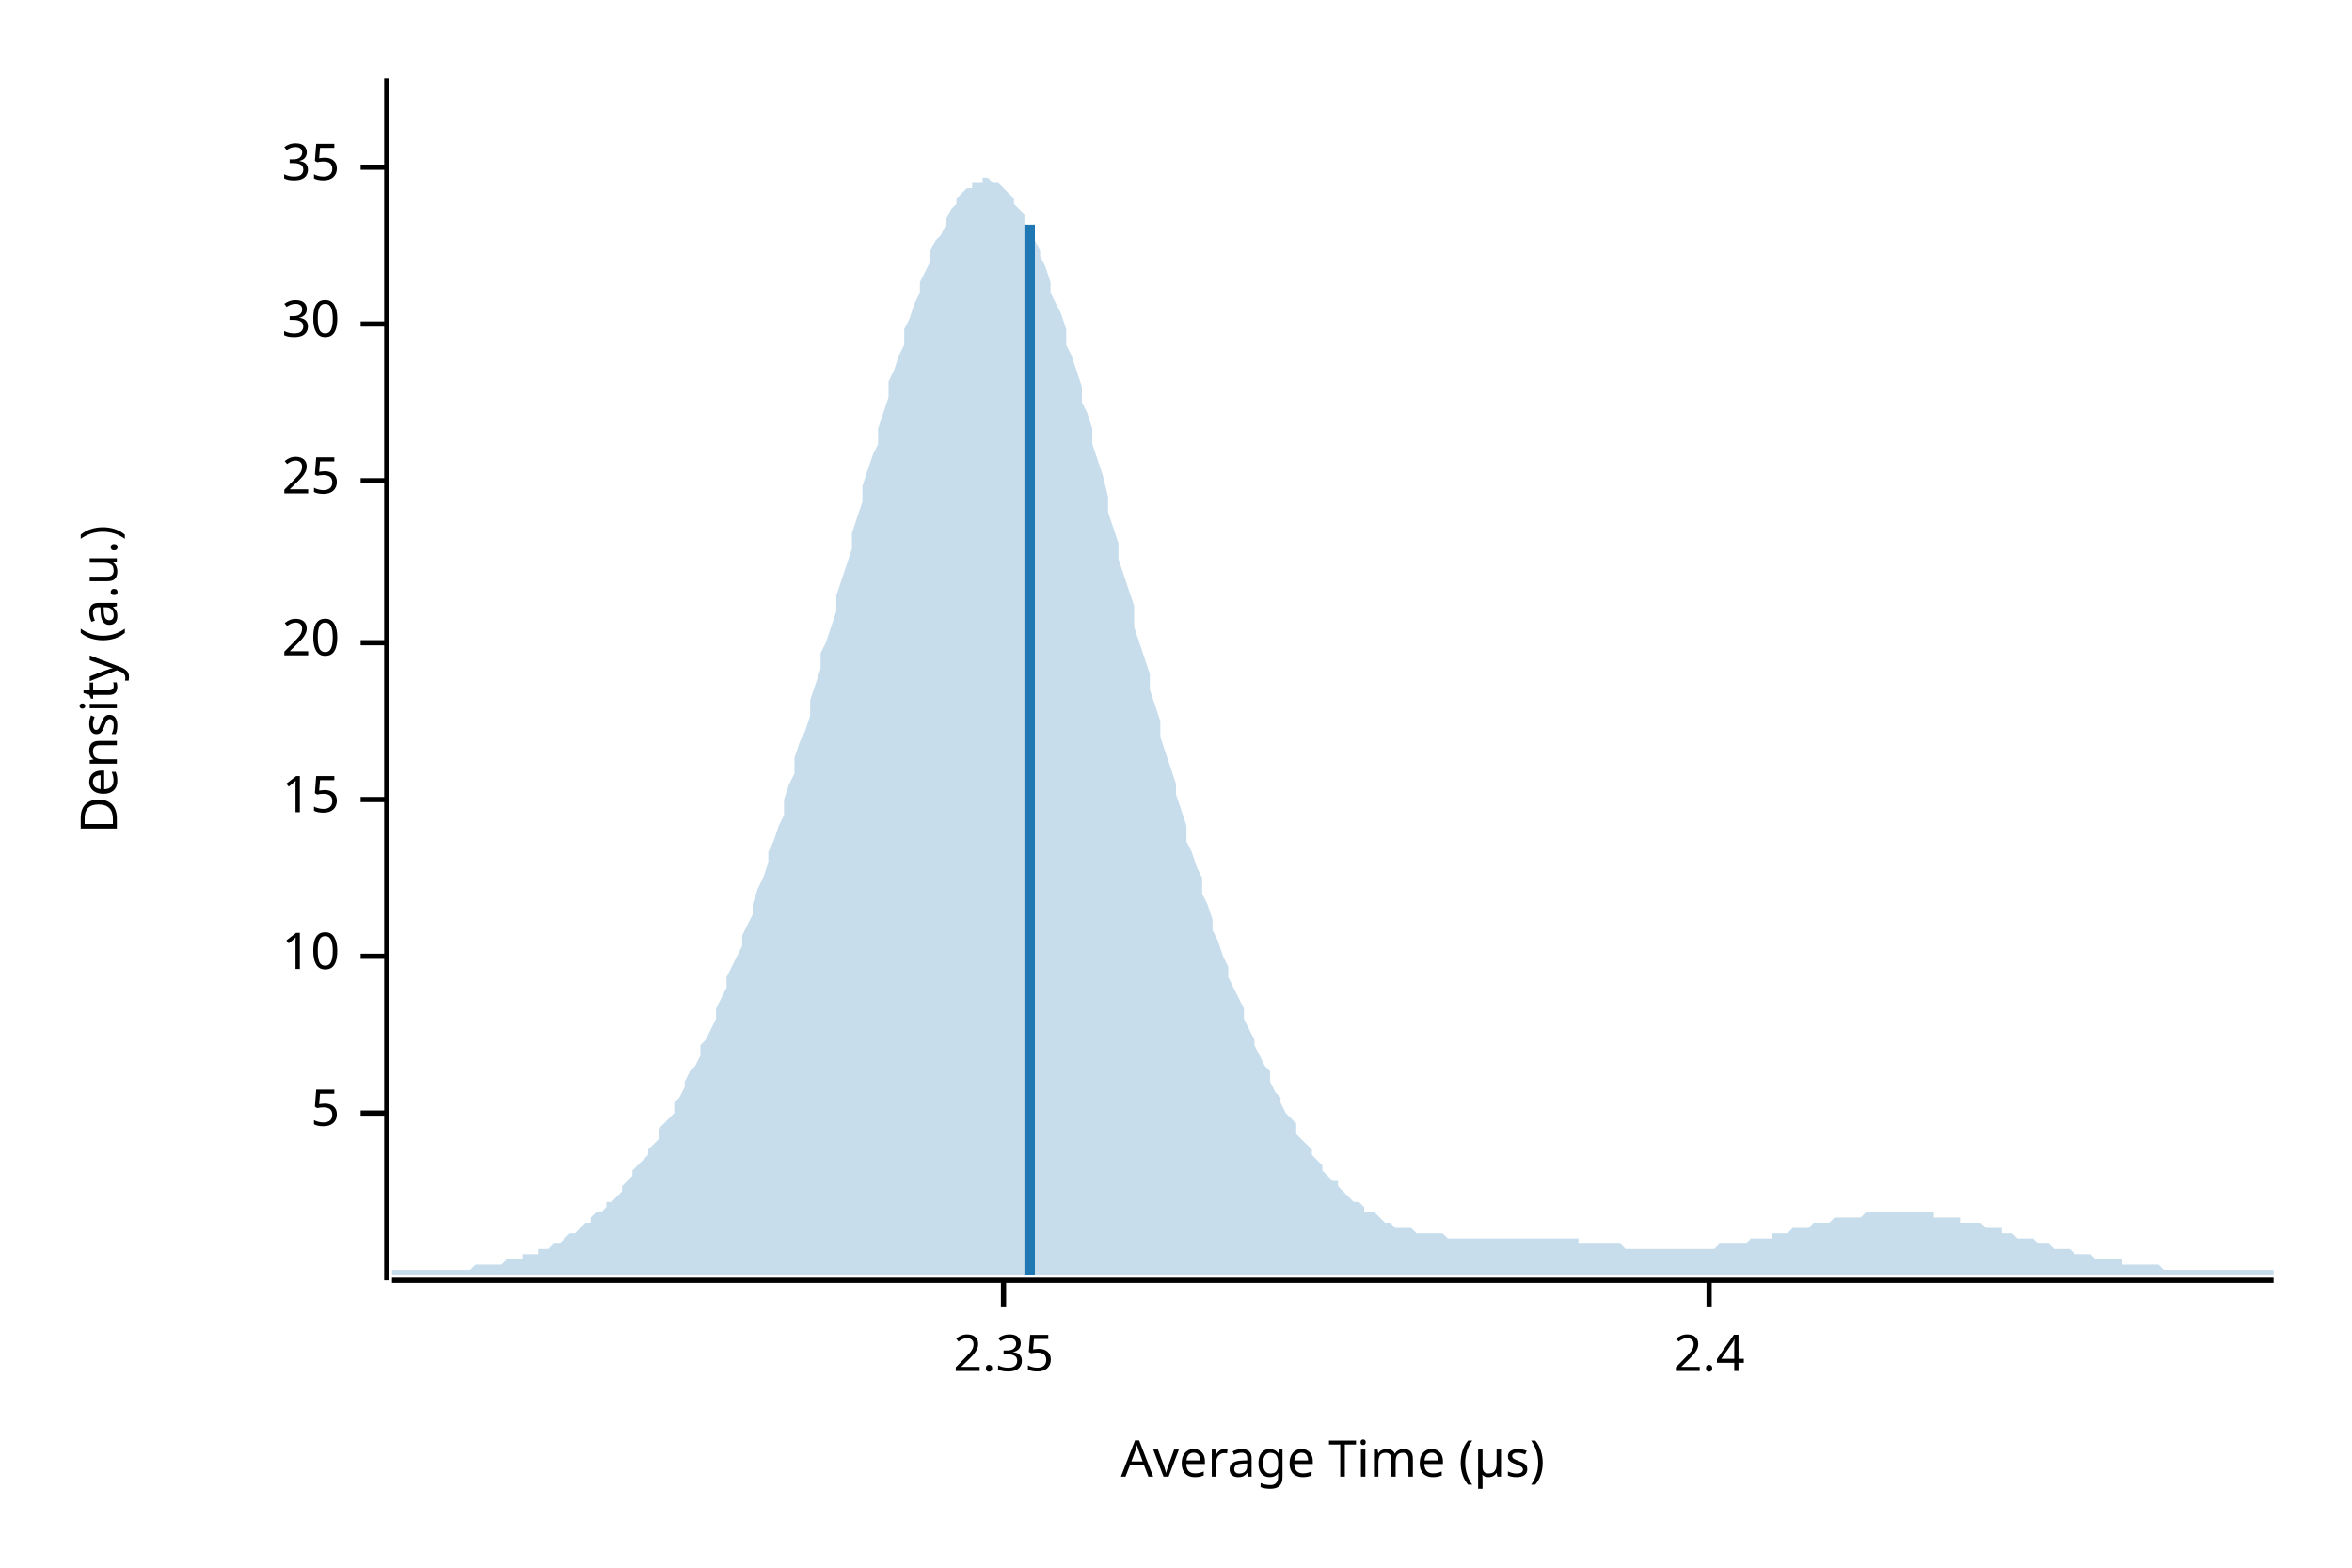
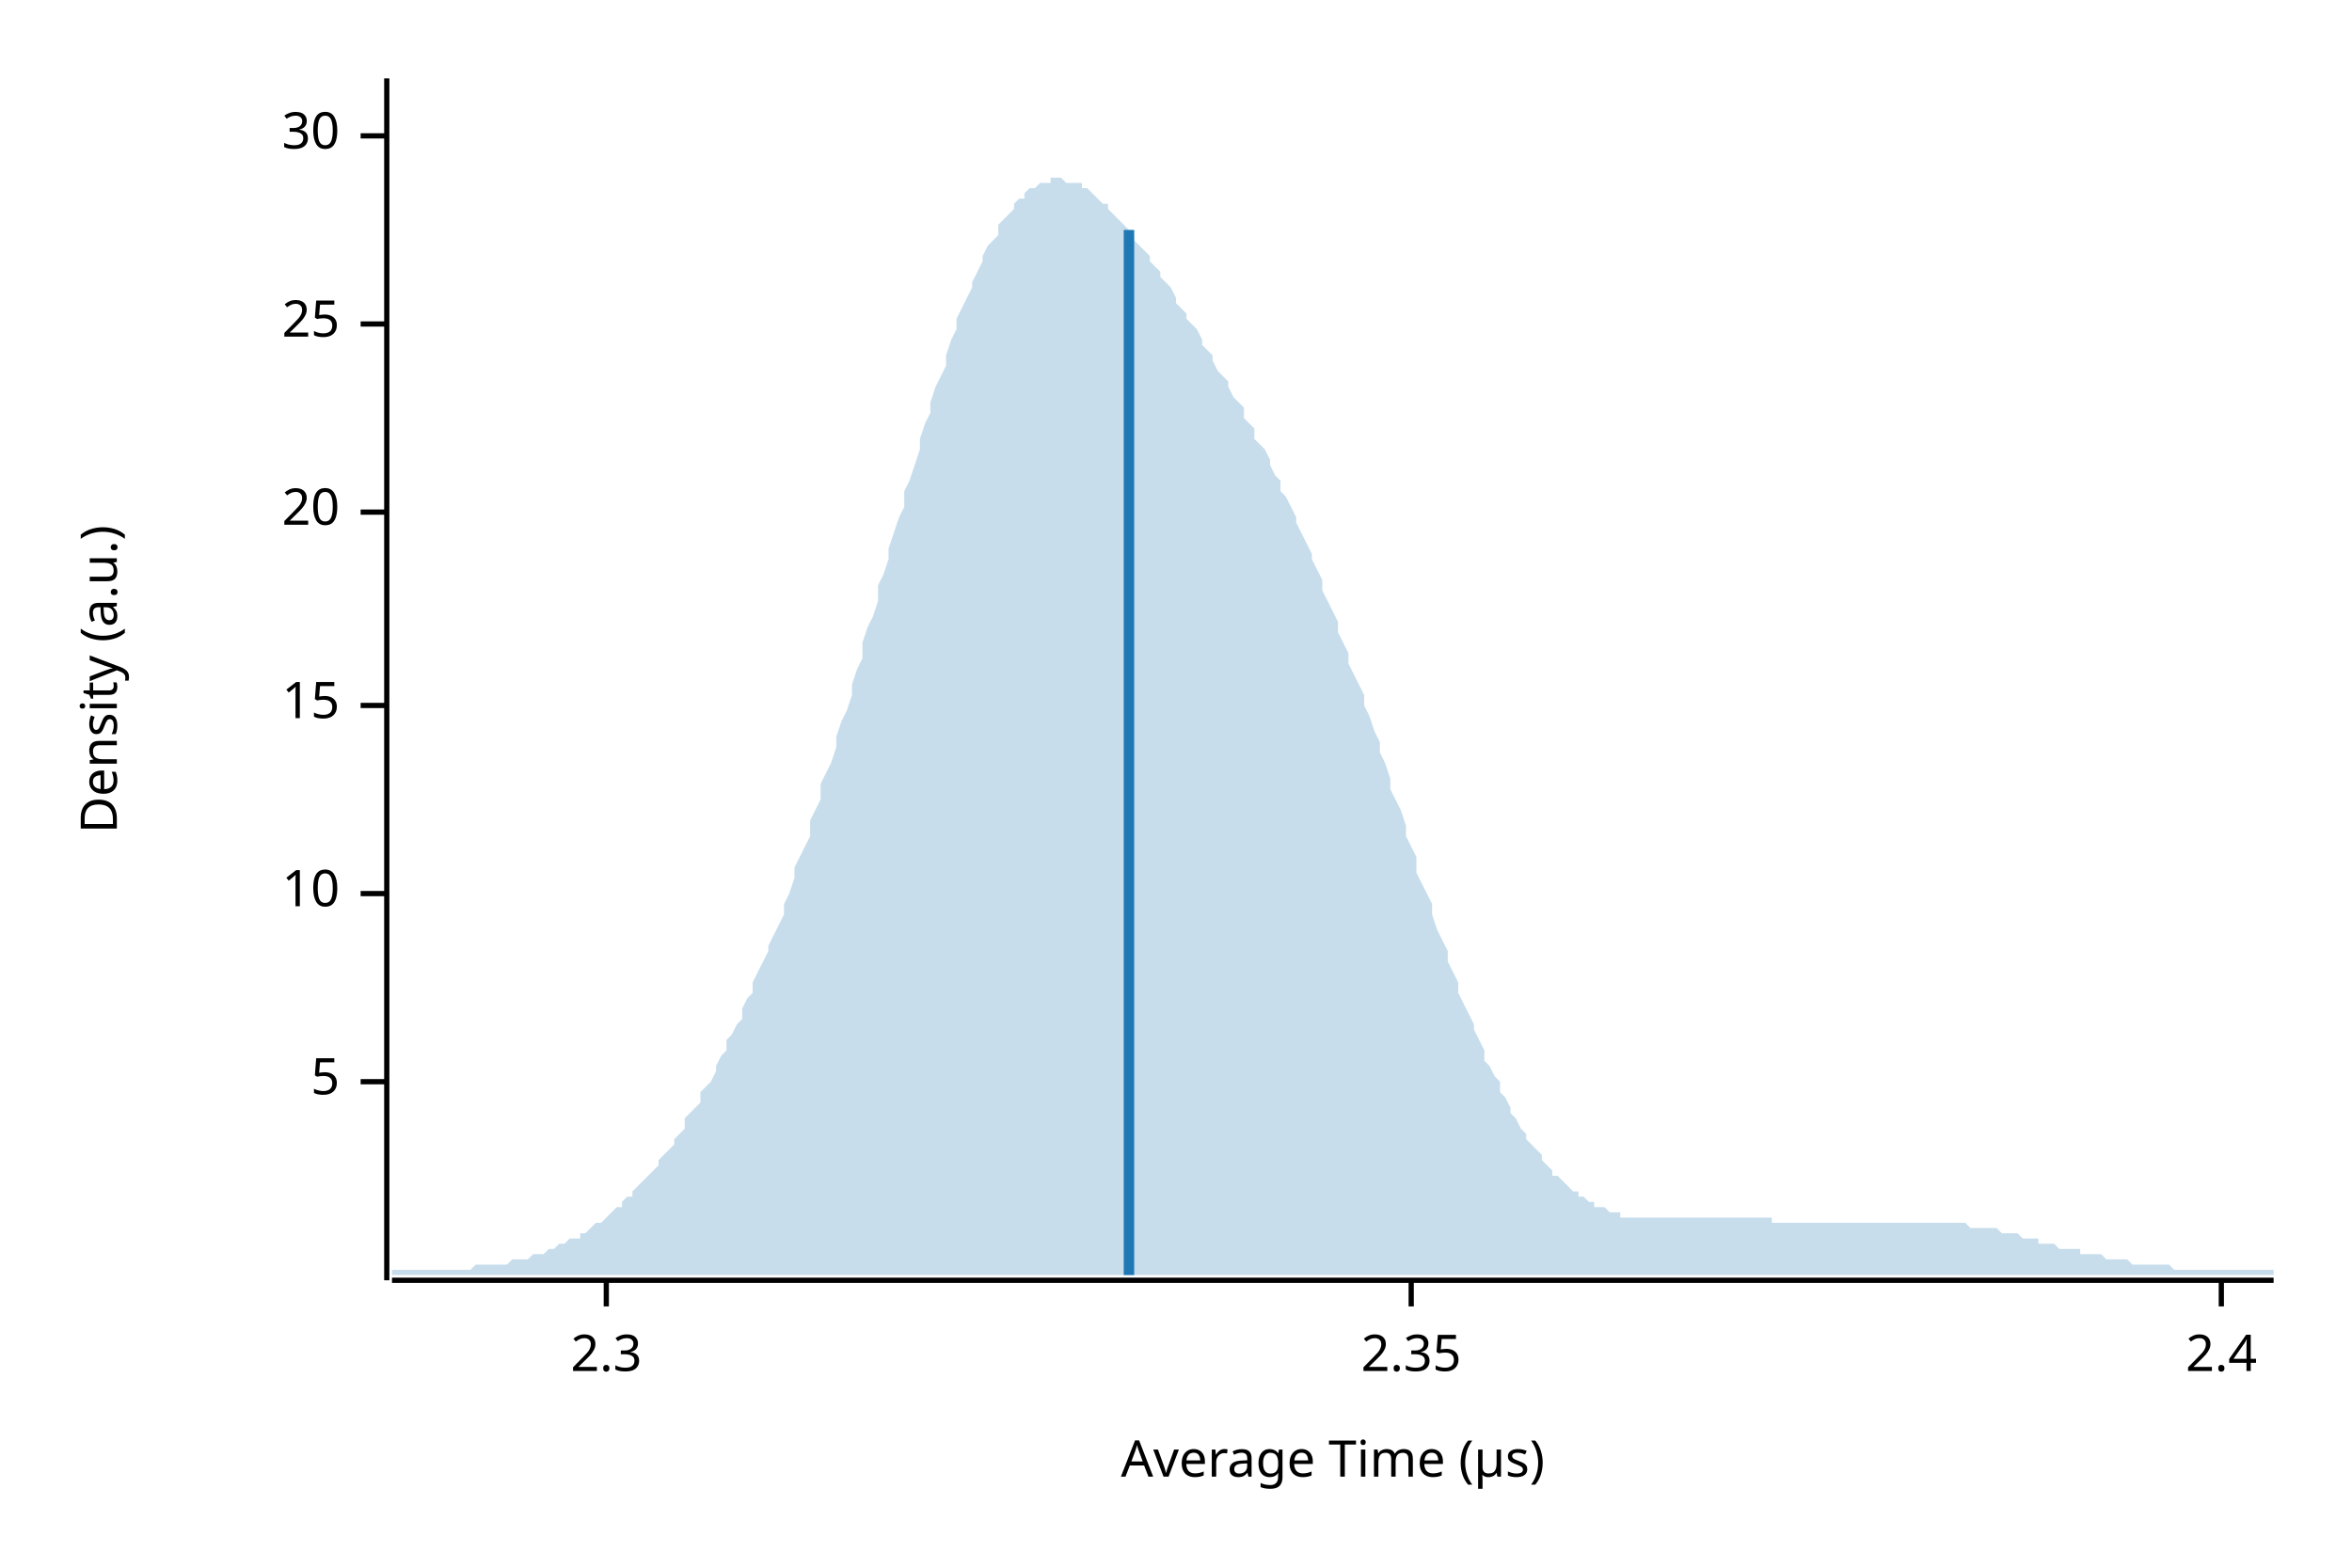
<svg xmlns="http://www.w3.org/2000/svg" width="450" height="300" viewBox="0 0 450 300">
  <text x="15" y="130" dy="0.76em" text-anchor="middle" font-family="sans-serif" font-size="9.677" opacity="1" fill="#000000" transform="rotate(270, 15, 130)">
Density (a.u.)
</text>
  <text x="255" y="285" dy="-0.5ex" text-anchor="middle" font-family="sans-serif" font-size="9.677" opacity="1" fill="#000000">
Average Time (µs)
</text>
  <polyline fill="none" opacity="1" stroke="#000000" stroke-width="1" points="74,15 74,245 " />
-   <text x="65" y="213" dy="0.5ex" text-anchor="end" font-family="sans-serif" font-size="9.677" opacity="1" fill="#000000">
+   <text x="65" y="207" dy="0.5ex" text-anchor="end" font-family="sans-serif" font-size="9.677" opacity="1" fill="#000000">
5
</text>
-   <polyline fill="none" opacity="1" stroke="#000000" stroke-width="1" points="69,213 74,213 " />
-   <text x="65" y="183" dy="0.5ex" text-anchor="end" font-family="sans-serif" font-size="9.677" opacity="1" fill="#000000">
+   <polyline fill="none" opacity="1" stroke="#000000" stroke-width="1" points="69,207 74,207 " />
+   <text x="65" y="171" dy="0.5ex" text-anchor="end" font-family="sans-serif" font-size="9.677" opacity="1" fill="#000000">
10
</text>
-   <polyline fill="none" opacity="1" stroke="#000000" stroke-width="1" points="69,183 74,183 " />
-   <text x="65" y="153" dy="0.5ex" text-anchor="end" font-family="sans-serif" font-size="9.677" opacity="1" fill="#000000">
+   <polyline fill="none" opacity="1" stroke="#000000" stroke-width="1" points="69,171 74,171 " />
+   <text x="65" y="135" dy="0.5ex" text-anchor="end" font-family="sans-serif" font-size="9.677" opacity="1" fill="#000000">
15
</text>
-   <polyline fill="none" opacity="1" stroke="#000000" stroke-width="1" points="69,153 74,153 " />
-   <text x="65" y="123" dy="0.5ex" text-anchor="end" font-family="sans-serif" font-size="9.677" opacity="1" fill="#000000">
+   <polyline fill="none" opacity="1" stroke="#000000" stroke-width="1" points="69,135 74,135 " />
+   <text x="65" y="98" dy="0.5ex" text-anchor="end" font-family="sans-serif" font-size="9.677" opacity="1" fill="#000000">
20
</text>
-   <polyline fill="none" opacity="1" stroke="#000000" stroke-width="1" points="69,123 74,123 " />
-   <text x="65" y="92" dy="0.5ex" text-anchor="end" font-family="sans-serif" font-size="9.677" opacity="1" fill="#000000">
+   <polyline fill="none" opacity="1" stroke="#000000" stroke-width="1" points="69,98 74,98 " />
+   <text x="65" y="62" dy="0.5ex" text-anchor="end" font-family="sans-serif" font-size="9.677" opacity="1" fill="#000000">
25
</text>
-   <polyline fill="none" opacity="1" stroke="#000000" stroke-width="1" points="69,92 74,92 " />
-   <text x="65" y="62" dy="0.5ex" text-anchor="end" font-family="sans-serif" font-size="9.677" opacity="1" fill="#000000">
+   <polyline fill="none" opacity="1" stroke="#000000" stroke-width="1" points="69,62 74,62 " />
+   <text x="65" y="26" dy="0.5ex" text-anchor="end" font-family="sans-serif" font-size="9.677" opacity="1" fill="#000000">
30
</text>
-   <polyline fill="none" opacity="1" stroke="#000000" stroke-width="1" points="69,62 74,62 " />
-   <text x="65" y="32" dy="0.5ex" text-anchor="end" font-family="sans-serif" font-size="9.677" opacity="1" fill="#000000">
- 35
+   <polyline fill="none" opacity="1" stroke="#000000" stroke-width="1" points="69,26 74,26 " />
+   <polyline fill="none" opacity="1" stroke="#000000" stroke-width="1" points="75,245 435,245 " />
+   <text x="116" y="255" dy="0.76em" text-anchor="middle" font-family="sans-serif" font-size="9.677" opacity="1" fill="#000000">
+ 2.3
</text>
-   <polyline fill="none" opacity="1" stroke="#000000" stroke-width="1" points="69,32 74,32 " />
-   <polyline fill="none" opacity="1" stroke="#000000" stroke-width="1" points="75,245 435,245 " />
-   <text x="192" y="255" dy="0.76em" text-anchor="middle" font-family="sans-serif" font-size="9.677" opacity="1" fill="#000000">
+   <polyline fill="none" opacity="1" stroke="#000000" stroke-width="1" points="116,245 116,250 " />
+   <text x="270" y="255" dy="0.76em" text-anchor="middle" font-family="sans-serif" font-size="9.677" opacity="1" fill="#000000">
2.35
</text>
-   <polyline fill="none" opacity="1" stroke="#000000" stroke-width="1" points="192,245 192,250 " />
-   <text x="327" y="255" dy="0.76em" text-anchor="middle" font-family="sans-serif" font-size="9.677" opacity="1" fill="#000000">
+   <polyline fill="none" opacity="1" stroke="#000000" stroke-width="1" points="270,245 270,250 " />
+   <text x="425" y="255" dy="0.76em" text-anchor="middle" font-family="sans-serif" font-size="9.677" opacity="1" fill="#000000">
2.4
</text>
-   <polyline fill="none" opacity="1" stroke="#000000" stroke-width="1" points="327,245 327,250 " />
-   <polygon opacity="0.25" fill="#1F78B4" points="75,243 75,243 76,243 77,243 77,243 78,243 79,243 80,243 80,243 81,243 82,243 82,243 83,243 84,243 85,243 85,243 86,243 87,243 87,243 88,243 89,243 90,243 90,243 91,242 92,242 93,242 93,242 94,242 95,242 95,242 96,242 97,241 98,241 98,241 99,241 100,241 100,240 101,240 102,240 103,240 103,239 104,239 105,239 106,238 106,238 107,238 108,237 108,237 109,236 110,236 111,235 111,235 112,234 113,234 113,233 114,232 115,232 116,231 116,230 117,230 118,229 119,228 119,227 120,226 121,225 121,224 122,223 123,222 124,221 124,220 125,219 126,218 126,216 127,215 128,214 129,213 129,211 130,210 131,208 131,207 132,205 133,204 134,202 134,200 135,199 136,197 137,195 137,193 138,191 139,189 139,187 140,185 141,183 142,181 142,179 143,177 144,175 144,173 145,170 146,168 147,165 147,163 148,161 149,158 150,156 150,153 151,150 152,148 152,145 153,142 154,140 155,137 155,134 156,131 157,128 157,125 158,123 159,120 160,117 160,114 161,111 162,108 163,105 163,102 164,99 165,96 165,93 166,90 167,87 168,85 168,82 169,79 170,76 170,73 171,71 172,68 173,66 173,63 174,61 175,58 176,56 176,54 177,52 178,50 178,48 179,46 180,45 181,43 181,42 182,40 183,39 183,38 184,37 185,36 186,36 186,35 187,35 188,35 188,34 189,34 190,35 191,35 191,35 192,36 193,37 194,38 194,39 195,40 196,41 196,43 197,44 198,46 199,48 199,49 200,51 201,54 201,56 202,58 203,60 204,63 204,66 205,68 206,71 207,74 207,77 208,79 209,82 209,85 210,88 211,91 212,95 212,98 213,101 214,104 214,107 215,110 216,113 217,116 217,120 218,123 219,126 220,129 220,132 221,135 222,138 222,141 223,144 224,147 225,150 225,152 226,155 227,158 227,161 228,163 229,166 230,168 230,171 231,173 232,176 232,178 233,180 234,183 235,185 235,187 236,189 237,191 238,193 238,195 239,197 240,199 240,200 241,202 242,204 243,205 243,207 244,209 245,210 245,211 246,213 247,214 248,215 248,217 249,218 250,219 251,220 251,221 252,222 253,223 253,224 254,225 255,226 256,226 256,227 257,228 258,229 258,229 259,230 260,230 261,231 261,232 262,232 263,232 264,233 264,233 265,234 266,234 266,234 267,235 268,235 269,235 269,235 270,235 271,236 271,236 272,236 273,236 274,236 274,236 275,236 276,236 277,237 277,237 278,237 279,237 279,237 280,237 281,237 282,237 282,237 283,237 284,237 284,237 285,237 286,237 287,237 287,237 288,237 289,237 289,237 290,237 291,237 292,237 292,237 293,237 294,237 295,237 295,237 296,237 297,237 297,237 298,237 299,237 300,237 300,237 301,237 302,237 302,238 303,238 304,238 305,238 305,238 306,238 307,238 308,238 308,238 309,238 310,238 310,238 311,239 312,239 313,239 313,239 314,239 315,239 315,239 316,239 317,239 318,239 318,239 319,239 320,239 321,239 321,239 322,239 323,239 323,239 324,239 325,239 326,239 326,239 327,239 328,239 328,239 329,238 330,238 331,238 331,238 332,238 333,238 333,238 334,238 335,237 336,237 336,237 337,237 338,237 339,237 339,236 340,236 341,236 341,236 342,236 343,235 344,235 344,235 345,235 346,235 346,235 347,234 348,234 349,234 349,234 350,234 351,233 352,233 352,233 353,233 354,233 354,233 355,233 356,233 357,232 357,232 358,232 359,232 359,232 360,232 361,232 362,232 362,232 363,232 364,232 365,232 365,232 366,232 367,232 367,232 368,232 369,232 370,232 370,233 371,233 372,233 372,233 373,233 374,233 375,233 375,234 376,234 377,234 378,234 378,234 379,234 380,235 380,235 381,235 382,235 383,235 383,236 384,236 385,236 385,236 386,237 387,237 388,237 388,237 389,237 390,238 390,238 391,238 392,238 393,239 393,239 394,239 395,239 396,239 396,239 397,240 398,240 398,240 399,240 400,240 401,241 401,241 402,241 403,241 403,241 404,241 405,241 406,241 406,242 407,242 408,242 409,242 409,242 410,242 411,242 411,242 412,242 413,242 414,243 414,243 415,243 416,243 416,243 417,243 418,243 419,243 419,243 420,243 421,243 422,243 422,243 423,243 424,243 424,243 425,243 426,243 427,243 427,243 428,243 429,243 429,243 430,243 431,243 432,243 432,243 433,243 434,243 435,243 435,244 75,244 " />
-   <polyline fill="none" opacity="1" stroke="#1F78B4" stroke-width="2" points="197,244 197,43 " />
+   <polyline fill="none" opacity="1" stroke="#000000" stroke-width="1" points="425,245 425,250 " />
+   <polygon opacity="0.25" fill="#1F78B4" points="75,243 75,243 76,243 77,243 77,243 78,243 79,243 80,243 80,243 81,243 82,243 82,243 83,243 84,243 85,243 85,243 86,243 87,243 87,243 88,243 89,243 90,243 90,243 91,242 92,242 93,242 93,242 94,242 95,242 95,242 96,242 97,242 98,241 98,241 99,241 100,241 100,241 101,241 102,240 103,240 103,240 104,240 105,239 106,239 106,239 107,238 108,238 108,238 109,237 110,237 111,237 111,236 112,236 113,235 113,235 114,234 115,234 116,233 116,233 117,232 118,231 119,231 119,230 120,229 121,229 121,228 122,227 123,226 124,225 124,225 125,224 126,223 126,222 127,221 128,220 129,219 129,218 130,217 131,216 131,214 132,213 133,212 134,211 134,209 135,208 136,207 137,205 137,204 138,202 139,201 139,199 140,198 141,196 142,195 142,193 143,191 144,190 144,188 145,186 146,184 147,182 147,181 148,179 149,177 150,175 150,173 151,171 152,168 152,166 153,164 154,162 155,160 155,157 156,155 157,153 157,150 158,148 159,146 160,143 160,141 161,138 162,136 163,133 163,131 164,128 165,126 165,123 166,120 167,118 168,115 168,112 169,110 170,107 170,105 171,102 172,99 173,97 173,94 174,92 175,89 176,86 176,84 177,81 178,79 178,77 179,74 180,72 181,70 181,68 182,65 183,63 183,61 184,59 185,57 186,55 186,54 187,52 188,50 188,49 189,47 190,46 191,45 191,43 192,42 193,41 194,40 194,39 195,38 196,38 196,37 197,36 198,36 199,35 199,35 200,35 201,35 201,34 202,34 203,34 204,35 204,35 205,35 206,35 207,35 207,36 208,36 209,37 209,37 210,38 211,39 212,39 212,40 213,41 214,42 214,42 215,43 216,44 217,45 217,46 218,47 219,48 220,49 220,50 221,51 222,52 222,53 223,54 224,55 225,57 225,58 226,59 227,60 227,61 228,62 229,63 230,65 230,66 231,67 232,68 232,69 233,71 234,72 235,73 235,74 236,76 237,77 238,78 238,80 239,81 240,82 240,84 241,85 242,86 243,88 243,89 244,91 245,92 245,94 246,95 247,97 248,99 248,100 249,102 250,104 251,106 251,107 252,109 253,111 253,113 254,115 255,117 256,119 256,121 257,123 258,125 258,127 259,129 260,131 261,133 261,135 262,137 263,140 264,142 264,144 265,146 266,149 266,151 267,153 268,155 269,158 269,160 270,162 271,164 271,167 272,169 273,171 274,173 274,175 275,178 276,180 277,182 277,184 278,186 279,188 279,190 280,192 281,194 282,196 282,197 283,199 284,201 284,203 285,204 286,206 287,207 287,209 288,210 289,212 289,213 290,214 291,216 292,217 292,218 293,219 294,220 295,221 295,222 296,223 297,224 297,225 298,225 299,226 300,227 300,227 301,228 302,228 302,229 303,229 304,230 305,230 305,231 306,231 307,231 308,232 308,232 309,232 310,232 310,233 311,233 312,233 313,233 313,233 314,233 315,233 315,233 316,233 317,233 318,233 318,233 319,233 320,233 321,233 321,233 322,233 323,233 323,233 324,233 325,233 326,233 326,233 327,233 328,233 328,233 329,233 330,233 331,233 331,233 332,233 333,233 333,233 334,233 335,233 336,233 336,233 337,233 338,233 339,233 339,234 340,234 341,234 341,234 342,234 343,234 344,234 344,234 345,234 346,234 346,234 347,234 348,234 349,234 349,234 350,234 351,234 352,234 352,234 353,234 354,234 354,234 355,234 356,234 357,234 357,234 358,234 359,234 359,234 360,234 361,234 362,234 362,234 363,234 364,234 365,234 365,234 366,234 367,234 367,234 368,234 369,234 370,234 370,234 371,234 372,234 372,234 373,234 374,234 375,234 375,234 376,234 377,235 378,235 378,235 379,235 380,235 380,235 381,235 382,235 383,236 383,236 384,236 385,236 385,236 386,236 387,237 388,237 388,237 389,237 390,237 390,238 391,238 392,238 393,238 393,238 394,239 395,239 396,239 396,239 397,239 398,239 398,240 399,240 400,240 401,240 401,240 402,240 403,241 403,241 404,241 405,241 406,241 406,241 407,241 408,242 409,242 409,242 410,242 411,242 411,242 412,242 413,242 414,242 414,242 415,242 416,243 416,243 417,243 418,243 419,243 419,243 420,243 421,243 422,243 422,243 423,243 424,243 424,243 425,243 426,243 427,243 427,243 428,243 429,243 429,243 430,243 431,243 432,243 432,243 433,243 434,243 435,243 435,244 75,244 " />
+   <polyline fill="none" opacity="1" stroke="#1F78B4" stroke-width="2" points="216,244 216,44 " />
</svg>
